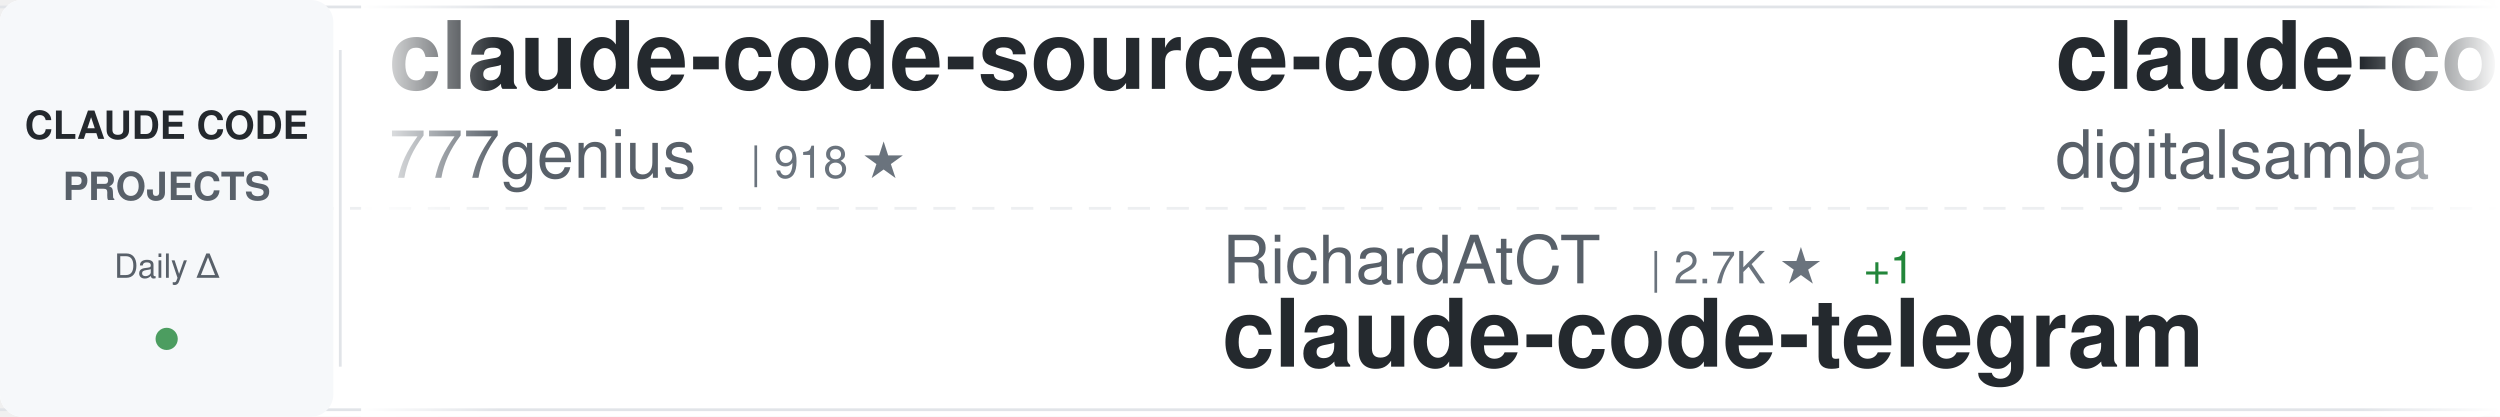
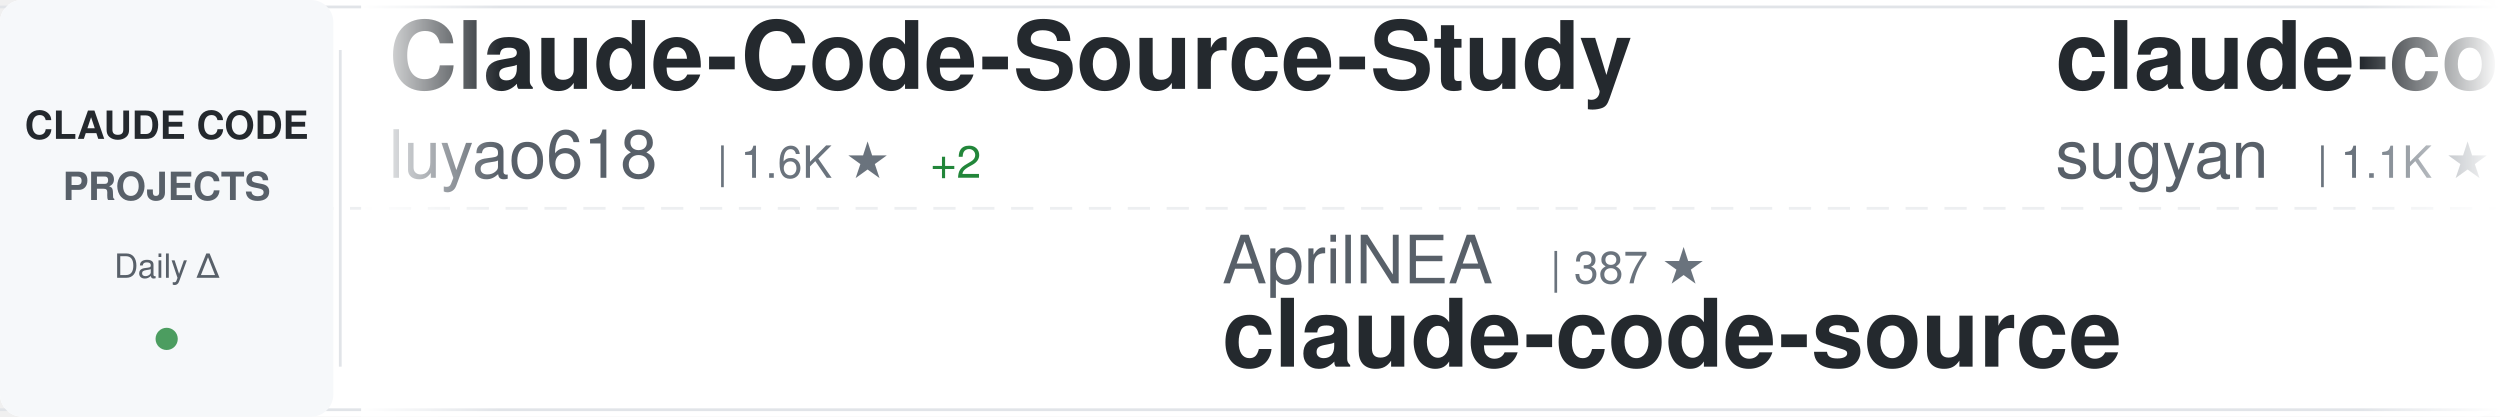
<svg xmlns="http://www.w3.org/2000/svg" width="900" height="150">
  <defs>
    <linearGradient id="awesomeLeftFade" x1="0%" y1="0%" x2="100%" y2="0%">
      <stop offset="0%" style="stop-color:#ffffff;stop-opacity:1" />
      <stop offset="100%" style="stop-color:#ffffff;stop-opacity:0" />
    </linearGradient>
    <linearGradient id="awesomeRightFade" x1="0%" y1="0%" x2="100%" y2="0%">
      <stop offset="0%" style="stop-color:#ffffff;stop-opacity:0" />
      <stop offset="100%" style="stop-color:#ffffff;stop-opacity:1" />
    </linearGradient>
  </defs>
  <rect width="900" height="150" fill="#ffffff" rx="8" />
  <rect x="0" y="2" width="900" height="1" fill="#e1e4e8" />
  <rect x="0" y="147" width="900" height="1" fill="#e1e4e8" />
  <line x1="0" y1="75" x2="900" y2="75" stroke="#e1e4e8" stroke-width="1" stroke-dasharray="8 6" opacity="0.6" />
  <rect x="0" y="0" width="120" height="150" fill="#f6f8fa" rx="8" />
  <text x="60" y="50" font-family="-apple-system, BlinkMacSystemFont, 'Segoe UI', Helvetica, Arial, sans-serif" font-size="14" font-weight="600" fill="#24292e" text-anchor="middle">CLAUDE CODE</text>
  <text x="60" y="72" font-family="-apple-system, BlinkMacSystemFont, 'Segoe UI', Helvetica, Arial, sans-serif" font-size="14" font-weight="600" fill="#586069" text-anchor="middle">PROJECTS</text>
  <text x="60" y="100" font-family="-apple-system, BlinkMacSystemFont, 'Segoe UI', Helvetica, Arial, sans-serif" font-size="12" font-weight="500" fill="#586069" text-anchor="middle">Daily Δ</text>
  <circle cx="60" cy="122" r="4" fill="#22863a" opacity="0.8" />
  <rect x="122" y="18" width="1" height="114" fill="#e1e4e8" />
  <clipPath id="awesomeTickerClip">
    <rect x="130" y="0" width="770" height="150" />
  </clipPath>
  <g clip-path="url(#awesomeTickerClip)">
    <g id="awesomeTickerItems">
      <animateTransform attributeName="transform" attributeType="XML" type="translate" from="0 0" to="-3000 0" dur="54s" repeatCount="indefinite" />
      <g transform="translate(0, 0)">
-         <text x="140" y="32" font-family="-apple-system, BlinkMacSystemFont, 'Segoe UI', Helvetica, Arial, sans-serif" font-size="34" font-weight="600" fill="#24292e">claude-code-source-code</text>
-         <text x="140" y="64" font-family="-apple-system, BlinkMacSystemFont, 'Segoe UI', Helvetica, Arial, sans-serif" font-size="24" font-weight="400" fill="#586069">777genius</text>
-         <text x="270" y="64" font-family="-apple-system, BlinkMacSystemFont, 'Segoe UI', Helvetica, Arial, sans-serif" font-size="16" font-weight="500" fill="#6a737d">| 918 ★</text>
+         <text x="140" y="32" font-family="-apple-system, BlinkMacSystemFont, 'Segoe UI', Helvetica, Arial, sans-serif" font-size="34" font-weight="600" fill="#24292e">Claude-Code-Source-Study</text>
+         <text x="140" y="64" font-family="-apple-system, BlinkMacSystemFont, 'Segoe UI', Helvetica, Arial, sans-serif" font-size="24" font-weight="400" fill="#586069">luyao618</text>
+         <text x="258" y="64" font-family="-apple-system, BlinkMacSystemFont, 'Segoe UI', Helvetica, Arial, sans-serif" font-size="16" font-weight="500" fill="#6a737d">| 1.6K ★</text>
+         <text x="335" y="64" font-family="-apple-system, BlinkMacSystemFont, 'Segoe UI', Helvetica, Arial, sans-serif" font-size="16" font-weight="500" fill="#22863a"> +2</text>
      </g>
      <g transform="translate(300, 0)">
-         <text x="140" y="102" font-family="-apple-system, BlinkMacSystemFont, 'Segoe UI', Helvetica, Arial, sans-serif" font-size="24" font-weight="400" fill="#586069">RichardAtCT</text>
-         <text x="294" y="102" font-family="-apple-system, BlinkMacSystemFont, 'Segoe UI', Helvetica, Arial, sans-serif" font-size="16" font-weight="500" fill="#6a737d">| 2.7K ★</text>
-         <text x="371" y="102" font-family="-apple-system, BlinkMacSystemFont, 'Segoe UI', Helvetica, Arial, sans-serif" font-size="16" font-weight="500" fill="#22863a"> +1</text>
-         <text x="140" y="132" font-family="-apple-system, BlinkMacSystemFont, 'Segoe UI', Helvetica, Arial, sans-serif" font-size="34" font-weight="600" fill="#24292e">claude-code-telegram</text>
+         <text x="140" y="102" font-family="-apple-system, BlinkMacSystemFont, 'Segoe UI', Helvetica, Arial, sans-serif" font-size="24" font-weight="400" fill="#586069">AprilNEA</text>
+         <text x="258" y="102" font-family="-apple-system, BlinkMacSystemFont, 'Segoe UI', Helvetica, Arial, sans-serif" font-size="16" font-weight="500" fill="#6a737d">| 387 ★</text>
+         <text x="140" y="132" font-family="-apple-system, BlinkMacSystemFont, 'Segoe UI', Helvetica, Arial, sans-serif" font-size="34" font-weight="600" fill="#24292e">claude-code-source</text>
      </g>
      <g transform="translate(600, 0)">
-         <text x="140" y="32" font-family="-apple-system, BlinkMacSystemFont, 'Segoe UI', Helvetica, Arial, sans-serif" font-size="34" font-weight="600" fill="#24292e">claude-code-video-toolki...</text>
-         <text x="140" y="64" font-family="-apple-system, BlinkMacSystemFont, 'Segoe UI', Helvetica, Arial, sans-serif" font-size="24" font-weight="400" fill="#586069">digitalsamba</text>
-         <text x="306" y="64" font-family="-apple-system, BlinkMacSystemFont, 'Segoe UI', Helvetica, Arial, sans-serif" font-size="16" font-weight="500" fill="#6a737d">| 1.7K ★</text>
-         <text x="383" y="64" font-family="-apple-system, BlinkMacSystemFont, 'Segoe UI', Helvetica, Arial, sans-serif" font-size="16" font-weight="500" fill="#22863a"> +4</text>
+         <text x="140" y="32" font-family="-apple-system, BlinkMacSystemFont, 'Segoe UI', Helvetica, Arial, sans-serif" font-size="34" font-weight="600" fill="#24292e">claude-code-webui</text>
+         <text x="140" y="64" font-family="-apple-system, BlinkMacSystemFont, 'Segoe UI', Helvetica, Arial, sans-serif" font-size="24" font-weight="400" fill="#586069">sugyan</text>
+         <text x="234" y="64" font-family="-apple-system, BlinkMacSystemFont, 'Segoe UI', Helvetica, Arial, sans-serif" font-size="16" font-weight="500" fill="#6a737d">| 1.1K ★</text>
      </g>
      <g transform="translate(900, 0)">
-         <text x="140" y="102" font-family="-apple-system, BlinkMacSystemFont, 'Segoe UI', Helvetica, Arial, sans-serif" font-size="24" font-weight="400" fill="#586069">claude-code-best</text>
-         <text x="354" y="102" font-family="-apple-system, BlinkMacSystemFont, 'Segoe UI', Helvetica, Arial, sans-serif" font-size="16" font-weight="500" fill="#6a737d">| 20.8K ★</text>
-         <text x="440" y="102" font-family="-apple-system, BlinkMacSystemFont, 'Segoe UI', Helvetica, Arial, sans-serif" font-size="16" font-weight="500" fill="#22863a"> +21</text>
+         <text x="140" y="102" font-family="-apple-system, BlinkMacSystemFont, 'Segoe UI', Helvetica, Arial, sans-serif" font-size="24" font-weight="400" fill="#586069">alirezarezvani</text>
+         <text x="330" y="102" font-family="-apple-system, BlinkMacSystemFont, 'Segoe UI', Helvetica, Arial, sans-serif" font-size="16" font-weight="500" fill="#6a737d">| 20.4K ★</text>
+         <text x="416" y="102" font-family="-apple-system, BlinkMacSystemFont, 'Segoe UI', Helvetica, Arial, sans-serif" font-size="16" font-weight="500" fill="#22863a"> +376</text>
+         <text x="140" y="132" font-family="-apple-system, BlinkMacSystemFont, 'Segoe UI', Helvetica, Arial, sans-serif" font-size="34" font-weight="600" fill="#24292e">claude-skills</text>
+       </g>
+       <g transform="translate(1200, 0)">
+         <text x="140" y="32" font-family="-apple-system, BlinkMacSystemFont, 'Segoe UI', Helvetica, Arial, sans-serif" font-size="34" font-weight="600" fill="#24292e">claude-code-pm-course</text>
+         <text x="140" y="64" font-family="-apple-system, BlinkMacSystemFont, 'Segoe UI', Helvetica, Arial, sans-serif" font-size="24" font-weight="400" fill="#586069">carlvellotti</text>
+         <text x="306" y="64" font-family="-apple-system, BlinkMacSystemFont, 'Segoe UI', Helvetica, Arial, sans-serif" font-size="16" font-weight="500" fill="#6a737d">| 2.1K ★</text>
+         <text x="383" y="64" font-family="-apple-system, BlinkMacSystemFont, 'Segoe UI', Helvetica, Arial, sans-serif" font-size="16" font-weight="500" fill="#22863a"> +3</text>
+       </g>
+       <g transform="translate(1500, 0)">
+         <text x="140" y="102" font-family="-apple-system, BlinkMacSystemFont, 'Segoe UI', Helvetica, Arial, sans-serif" font-size="24" font-weight="400" fill="#586069">Onewon</text>
+         <text x="234" y="102" font-family="-apple-system, BlinkMacSystemFont, 'Segoe UI', Helvetica, Arial, sans-serif" font-size="16" font-weight="500" fill="#6a737d">| 183 ★</text>
+         <text x="302" y="102" font-family="-apple-system, BlinkMacSystemFont, 'Segoe UI', Helvetica, Arial, sans-serif" font-size="16" font-weight="500" fill="#22863a"> +1</text>
        <text x="140" y="132" font-family="-apple-system, BlinkMacSystemFont, 'Segoe UI', Helvetica, Arial, sans-serif" font-size="34" font-weight="600" fill="#24292e">claude-code</text>
      </g>
-       <g transform="translate(1200, 0)">
-         <text x="140" y="32" font-family="-apple-system, BlinkMacSystemFont, 'Segoe UI', Helvetica, Arial, sans-serif" font-size="34" font-weight="600" fill="#24292e">claude-code-engineering</text>
-         <text x="140" y="64" font-family="-apple-system, BlinkMacSystemFont, 'Segoe UI', Helvetica, Arial, sans-serif" font-size="24" font-weight="400" fill="#586069">huangjia2019</text>
-         <text x="306" y="64" font-family="-apple-system, BlinkMacSystemFont, 'Segoe UI', Helvetica, Arial, sans-serif" font-size="16" font-weight="500" fill="#6a737d">| 934 ★</text>
-         <text x="374" y="64" font-family="-apple-system, BlinkMacSystemFont, 'Segoe UI', Helvetica, Arial, sans-serif" font-size="16" font-weight="500" fill="#22863a"> +4</text>
-       </g>
-       <g transform="translate(1500, 0)">
-         <text x="140" y="102" font-family="-apple-system, BlinkMacSystemFont, 'Segoe UI', Helvetica, Arial, sans-serif" font-size="24" font-weight="400" fill="#586069">Piebald-AI</text>
-         <text x="282" y="102" font-family="-apple-system, BlinkMacSystemFont, 'Segoe UI', Helvetica, Arial, sans-serif" font-size="16" font-weight="500" fill="#6a737d">| 11.6K ★</text>
-         <text x="368" y="102" font-family="-apple-system, BlinkMacSystemFont, 'Segoe UI', Helvetica, Arial, sans-serif" font-size="16" font-weight="500" fill="#22863a"> +22</text>
-         <text x="140" y="132" font-family="-apple-system, BlinkMacSystemFont, 'Segoe UI', Helvetica, Arial, sans-serif" font-size="34" font-weight="600" fill="#24292e">claude-code-system-promp...</text>
-       </g>
      <g transform="translate(1800, 0)">
-         <text x="140" y="32" font-family="-apple-system, BlinkMacSystemFont, 'Segoe UI', Helvetica, Arial, sans-serif" font-size="34" font-weight="600" fill="#24292e">awesome-claude-code-tool...</text>
-         <text x="140" y="64" font-family="-apple-system, BlinkMacSystemFont, 'Segoe UI', Helvetica, Arial, sans-serif" font-size="24" font-weight="400" fill="#586069">rohitg00</text>
-         <text x="258" y="64" font-family="-apple-system, BlinkMacSystemFont, 'Segoe UI', Helvetica, Arial, sans-serif" font-size="16" font-weight="500" fill="#6a737d">| 2.3K ★</text>
-         <text x="335" y="64" font-family="-apple-system, BlinkMacSystemFont, 'Segoe UI', Helvetica, Arial, sans-serif" font-size="16" font-weight="500" fill="#22863a"> +5</text>
+         <text x="140" y="32" font-family="-apple-system, BlinkMacSystemFont, 'Segoe UI', Helvetica, Arial, sans-serif" font-size="34" font-weight="600" fill="#24292e">arcads-claude-code</text>
+         <text x="140" y="64" font-family="-apple-system, BlinkMacSystemFont, 'Segoe UI', Helvetica, Arial, sans-serif" font-size="24" font-weight="400" fill="#586069">krusemediallc</text>
+         <text x="318" y="64" font-family="-apple-system, BlinkMacSystemFont, 'Segoe UI', Helvetica, Arial, sans-serif" font-size="16" font-weight="500" fill="#6a737d">| 968 ★</text>
+         <text x="386" y="64" font-family="-apple-system, BlinkMacSystemFont, 'Segoe UI', Helvetica, Arial, sans-serif" font-size="16" font-weight="500" fill="#22863a"> +11</text>
      </g>
      <g transform="translate(2100, 0)">
-         <text x="140" y="102" font-family="-apple-system, BlinkMacSystemFont, 'Segoe UI', Helvetica, Arial, sans-serif" font-size="24" font-weight="400" fill="#586069">affaan-m</text>
-         <text x="258" y="102" font-family="-apple-system, BlinkMacSystemFont, 'Segoe UI', Helvetica, Arial, sans-serif" font-size="16" font-weight="500" fill="#6a737d">| 226.2K ★</text>
-         <text x="353" y="102" font-family="-apple-system, BlinkMacSystemFont, 'Segoe UI', Helvetica, Arial, sans-serif" font-size="16" font-weight="500" fill="#22863a"> +370</text>
-         <text x="140" y="132" font-family="-apple-system, BlinkMacSystemFont, 'Segoe UI', Helvetica, Arial, sans-serif" font-size="34" font-weight="600" fill="#24292e">ECC</text>
+         <text x="140" y="102" font-family="-apple-system, BlinkMacSystemFont, 'Segoe UI', Helvetica, Arial, sans-serif" font-size="24" font-weight="400" fill="#586069">Donchitos</text>
+         <text x="270" y="102" font-family="-apple-system, BlinkMacSystemFont, 'Segoe UI', Helvetica, Arial, sans-serif" font-size="16" font-weight="500" fill="#6a737d">| 22.6K ★</text>
+         <text x="356" y="102" font-family="-apple-system, BlinkMacSystemFont, 'Segoe UI', Helvetica, Arial, sans-serif" font-size="16" font-weight="500" fill="#22863a"> +33</text>
+         <text x="140" y="132" font-family="-apple-system, BlinkMacSystemFont, 'Segoe UI', Helvetica, Arial, sans-serif" font-size="34" font-weight="600" fill="#24292e">Claude-Code-Game-Studios</text>
      </g>
      <g transform="translate(2400, 0)">
-         <text x="140" y="32" font-family="-apple-system, BlinkMacSystemFont, 'Segoe UI', Helvetica, Arial, sans-serif" font-size="34" font-weight="600" fill="#24292e">claude-howto</text>
-         <text x="140" y="64" font-family="-apple-system, BlinkMacSystemFont, 'Segoe UI', Helvetica, Arial, sans-serif" font-size="24" font-weight="400" fill="#586069">luongnv89</text>
-         <text x="270" y="64" font-family="-apple-system, BlinkMacSystemFont, 'Segoe UI', Helvetica, Arial, sans-serif" font-size="16" font-weight="500" fill="#6a737d">| 39.3K ★</text>
-         <text x="356" y="64" font-family="-apple-system, BlinkMacSystemFont, 'Segoe UI', Helvetica, Arial, sans-serif" font-size="16" font-weight="500" fill="#22863a"> +56</text>
+         <text x="140" y="32" font-family="-apple-system, BlinkMacSystemFont, 'Segoe UI', Helvetica, Arial, sans-serif" font-size="34" font-weight="600" fill="#24292e">claude-code-base-action</text>
+         <text x="140" y="64" font-family="-apple-system, BlinkMacSystemFont, 'Segoe UI', Helvetica, Arial, sans-serif" font-size="24" font-weight="400" fill="#586069">anthropics</text>
+         <text x="282" y="64" font-family="-apple-system, BlinkMacSystemFont, 'Segoe UI', Helvetica, Arial, sans-serif" font-size="16" font-weight="500" fill="#6a737d">| 896 ★</text>
+         <text x="350" y="64" font-family="-apple-system, BlinkMacSystemFont, 'Segoe UI', Helvetica, Arial, sans-serif" font-size="16" font-weight="500" fill="#22863a"> +1</text>
      </g>
      <g transform="translate(2700, 0)">
-         <text x="140" y="102" font-family="-apple-system, BlinkMacSystemFont, 'Segoe UI', Helvetica, Arial, sans-serif" font-size="24" font-weight="400" fill="#586069">edmund-io</text>
-         <text x="270" y="102" font-family="-apple-system, BlinkMacSystemFont, 'Segoe UI', Helvetica, Arial, sans-serif" font-size="16" font-weight="500" fill="#6a737d">| 1.5K ★</text>
-         <text x="140" y="132" font-family="-apple-system, BlinkMacSystemFont, 'Segoe UI', Helvetica, Arial, sans-serif" font-size="34" font-weight="600" fill="#24292e">edmunds-claude-code</text>
+         <text x="140" y="102" font-family="-apple-system, BlinkMacSystemFont, 'Segoe UI', Helvetica, Arial, sans-serif" font-size="24" font-weight="400" fill="#586069">frankbria</text>
+         <text x="270" y="102" font-family="-apple-system, BlinkMacSystemFont, 'Segoe UI', Helvetica, Arial, sans-serif" font-size="16" font-weight="500" fill="#6a737d">| 9.5K ★</text>
+         <text x="347" y="102" font-family="-apple-system, BlinkMacSystemFont, 'Segoe UI', Helvetica, Arial, sans-serif" font-size="16" font-weight="500" fill="#22863a"> +4</text>
+         <text x="140" y="132" font-family="-apple-system, BlinkMacSystemFont, 'Segoe UI', Helvetica, Arial, sans-serif" font-size="34" font-weight="600" fill="#24292e">ralph-claude-code</text>
      </g>
      <g transform="translate(3000, 0)">
-         <text x="140" y="32" font-family="-apple-system, BlinkMacSystemFont, 'Segoe UI', Helvetica, Arial, sans-serif" font-size="34" font-weight="600" fill="#24292e">claude-code-source-code</text>
-         <text x="140" y="64" font-family="-apple-system, BlinkMacSystemFont, 'Segoe UI', Helvetica, Arial, sans-serif" font-size="24" font-weight="400" fill="#586069">777genius</text>
-         <text x="270" y="64" font-family="-apple-system, BlinkMacSystemFont, 'Segoe UI', Helvetica, Arial, sans-serif" font-size="16" font-weight="500" fill="#6a737d">| 918 ★</text>
+         <text x="140" y="32" font-family="-apple-system, BlinkMacSystemFont, 'Segoe UI', Helvetica, Arial, sans-serif" font-size="34" font-weight="600" fill="#24292e">Claude-Code-Source-Study</text>
+         <text x="140" y="64" font-family="-apple-system, BlinkMacSystemFont, 'Segoe UI', Helvetica, Arial, sans-serif" font-size="24" font-weight="400" fill="#586069">luyao618</text>
+         <text x="258" y="64" font-family="-apple-system, BlinkMacSystemFont, 'Segoe UI', Helvetica, Arial, sans-serif" font-size="16" font-weight="500" fill="#6a737d">| 1.6K ★</text>
+         <text x="335" y="64" font-family="-apple-system, BlinkMacSystemFont, 'Segoe UI', Helvetica, Arial, sans-serif" font-size="16" font-weight="500" fill="#22863a"> +2</text>
      </g>
      <g transform="translate(3300, 0)">
-         <text x="140" y="102" font-family="-apple-system, BlinkMacSystemFont, 'Segoe UI', Helvetica, Arial, sans-serif" font-size="24" font-weight="400" fill="#586069">RichardAtCT</text>
-         <text x="294" y="102" font-family="-apple-system, BlinkMacSystemFont, 'Segoe UI', Helvetica, Arial, sans-serif" font-size="16" font-weight="500" fill="#6a737d">| 2.7K ★</text>
-         <text x="371" y="102" font-family="-apple-system, BlinkMacSystemFont, 'Segoe UI', Helvetica, Arial, sans-serif" font-size="16" font-weight="500" fill="#22863a"> +1</text>
-         <text x="140" y="132" font-family="-apple-system, BlinkMacSystemFont, 'Segoe UI', Helvetica, Arial, sans-serif" font-size="34" font-weight="600" fill="#24292e">claude-code-telegram</text>
+         <text x="140" y="102" font-family="-apple-system, BlinkMacSystemFont, 'Segoe UI', Helvetica, Arial, sans-serif" font-size="24" font-weight="400" fill="#586069">AprilNEA</text>
+         <text x="258" y="102" font-family="-apple-system, BlinkMacSystemFont, 'Segoe UI', Helvetica, Arial, sans-serif" font-size="16" font-weight="500" fill="#6a737d">| 387 ★</text>
+         <text x="140" y="132" font-family="-apple-system, BlinkMacSystemFont, 'Segoe UI', Helvetica, Arial, sans-serif" font-size="34" font-weight="600" fill="#24292e">claude-code-source</text>
      </g>
      <g transform="translate(3600, 0)">
-         <text x="140" y="32" font-family="-apple-system, BlinkMacSystemFont, 'Segoe UI', Helvetica, Arial, sans-serif" font-size="34" font-weight="600" fill="#24292e">claude-code-video-toolki...</text>
-         <text x="140" y="64" font-family="-apple-system, BlinkMacSystemFont, 'Segoe UI', Helvetica, Arial, sans-serif" font-size="24" font-weight="400" fill="#586069">digitalsamba</text>
-         <text x="306" y="64" font-family="-apple-system, BlinkMacSystemFont, 'Segoe UI', Helvetica, Arial, sans-serif" font-size="16" font-weight="500" fill="#6a737d">| 1.7K ★</text>
-         <text x="383" y="64" font-family="-apple-system, BlinkMacSystemFont, 'Segoe UI', Helvetica, Arial, sans-serif" font-size="16" font-weight="500" fill="#22863a"> +4</text>
+         <text x="140" y="32" font-family="-apple-system, BlinkMacSystemFont, 'Segoe UI', Helvetica, Arial, sans-serif" font-size="34" font-weight="600" fill="#24292e">claude-code-webui</text>
+         <text x="140" y="64" font-family="-apple-system, BlinkMacSystemFont, 'Segoe UI', Helvetica, Arial, sans-serif" font-size="24" font-weight="400" fill="#586069">sugyan</text>
+         <text x="234" y="64" font-family="-apple-system, BlinkMacSystemFont, 'Segoe UI', Helvetica, Arial, sans-serif" font-size="16" font-weight="500" fill="#6a737d">| 1.1K ★</text>
      </g>
      <g transform="translate(3900, 0)">
-         <text x="140" y="102" font-family="-apple-system, BlinkMacSystemFont, 'Segoe UI', Helvetica, Arial, sans-serif" font-size="24" font-weight="400" fill="#586069">claude-code-best</text>
-         <text x="354" y="102" font-family="-apple-system, BlinkMacSystemFont, 'Segoe UI', Helvetica, Arial, sans-serif" font-size="16" font-weight="500" fill="#6a737d">| 20.8K ★</text>
-         <text x="440" y="102" font-family="-apple-system, BlinkMacSystemFont, 'Segoe UI', Helvetica, Arial, sans-serif" font-size="16" font-weight="500" fill="#22863a"> +21</text>
-         <text x="140" y="132" font-family="-apple-system, BlinkMacSystemFont, 'Segoe UI', Helvetica, Arial, sans-serif" font-size="34" font-weight="600" fill="#24292e">claude-code</text>
+         <text x="140" y="102" font-family="-apple-system, BlinkMacSystemFont, 'Segoe UI', Helvetica, Arial, sans-serif" font-size="24" font-weight="400" fill="#586069">alirezarezvani</text>
+         <text x="330" y="102" font-family="-apple-system, BlinkMacSystemFont, 'Segoe UI', Helvetica, Arial, sans-serif" font-size="16" font-weight="500" fill="#6a737d">| 20.4K ★</text>
+         <text x="416" y="102" font-family="-apple-system, BlinkMacSystemFont, 'Segoe UI', Helvetica, Arial, sans-serif" font-size="16" font-weight="500" fill="#22863a"> +376</text>
+         <text x="140" y="132" font-family="-apple-system, BlinkMacSystemFont, 'Segoe UI', Helvetica, Arial, sans-serif" font-size="34" font-weight="600" fill="#24292e">claude-skills</text>
      </g>
    </g>
  </g>
  <rect x="130" y="0" width="50" height="150" fill="url(#awesomeLeftFade)" />
  <rect x="850" y="0" width="50" height="150" fill="url(#awesomeRightFade)" />
</svg>
